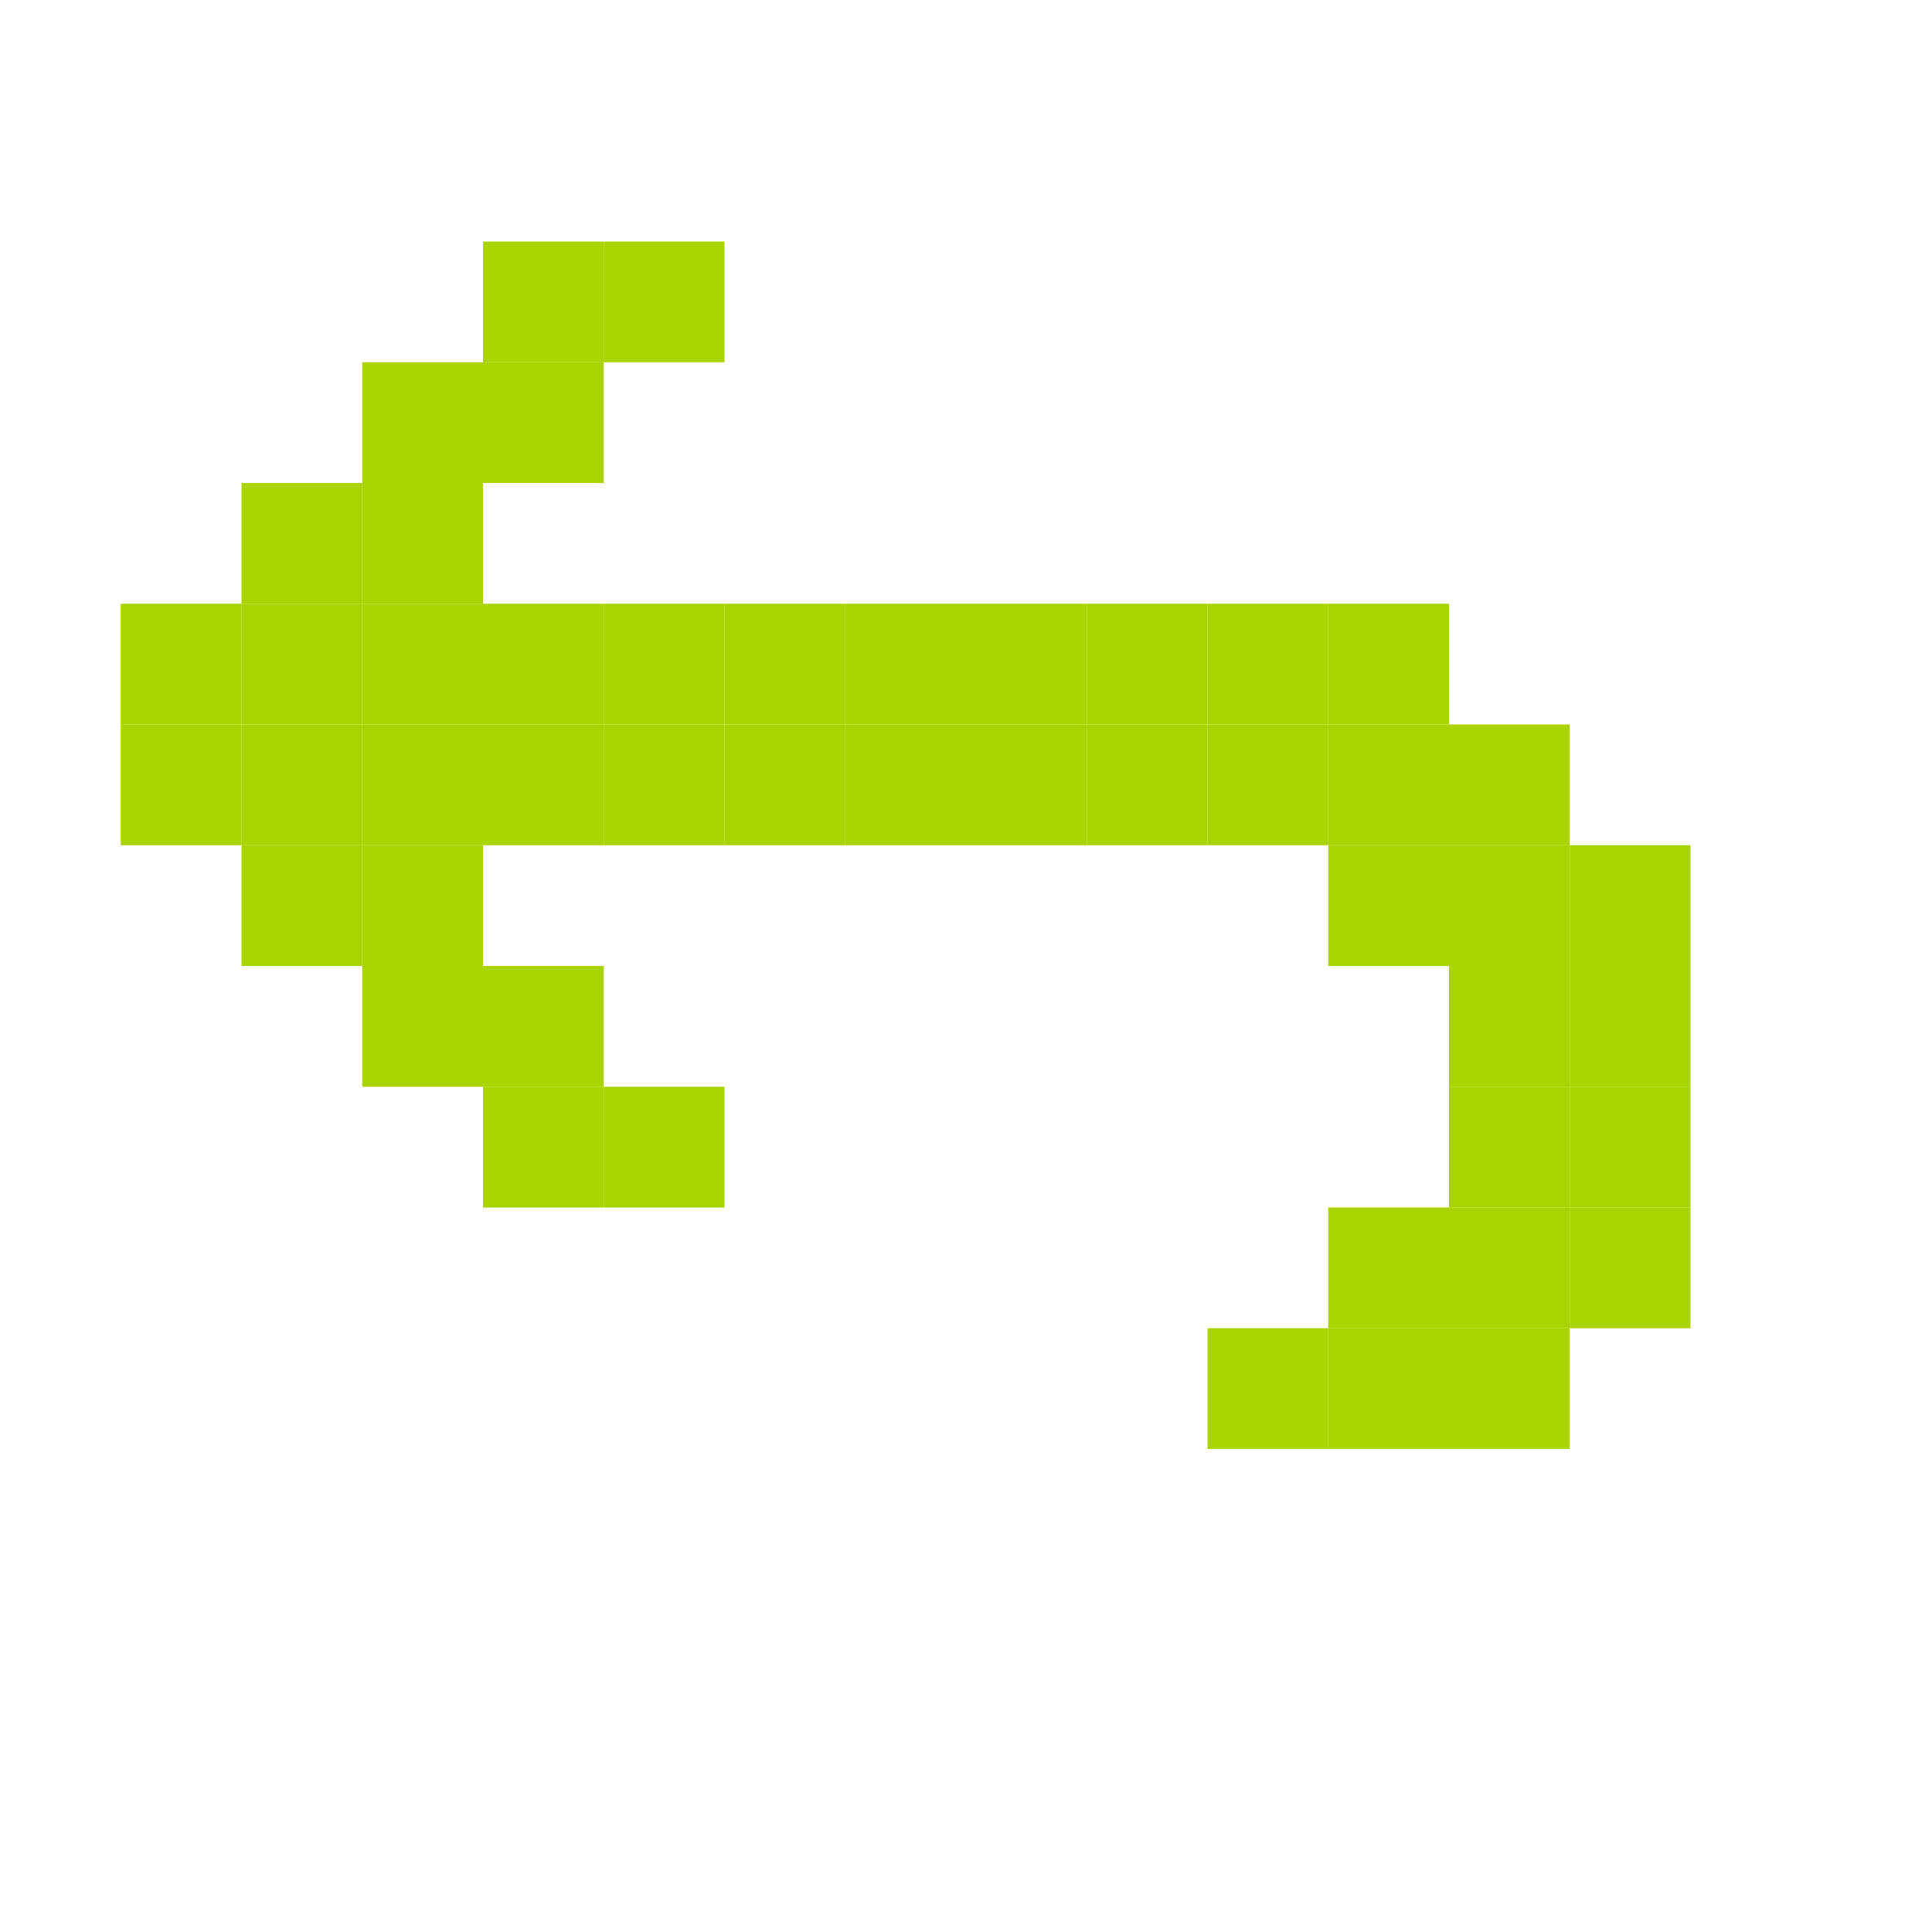
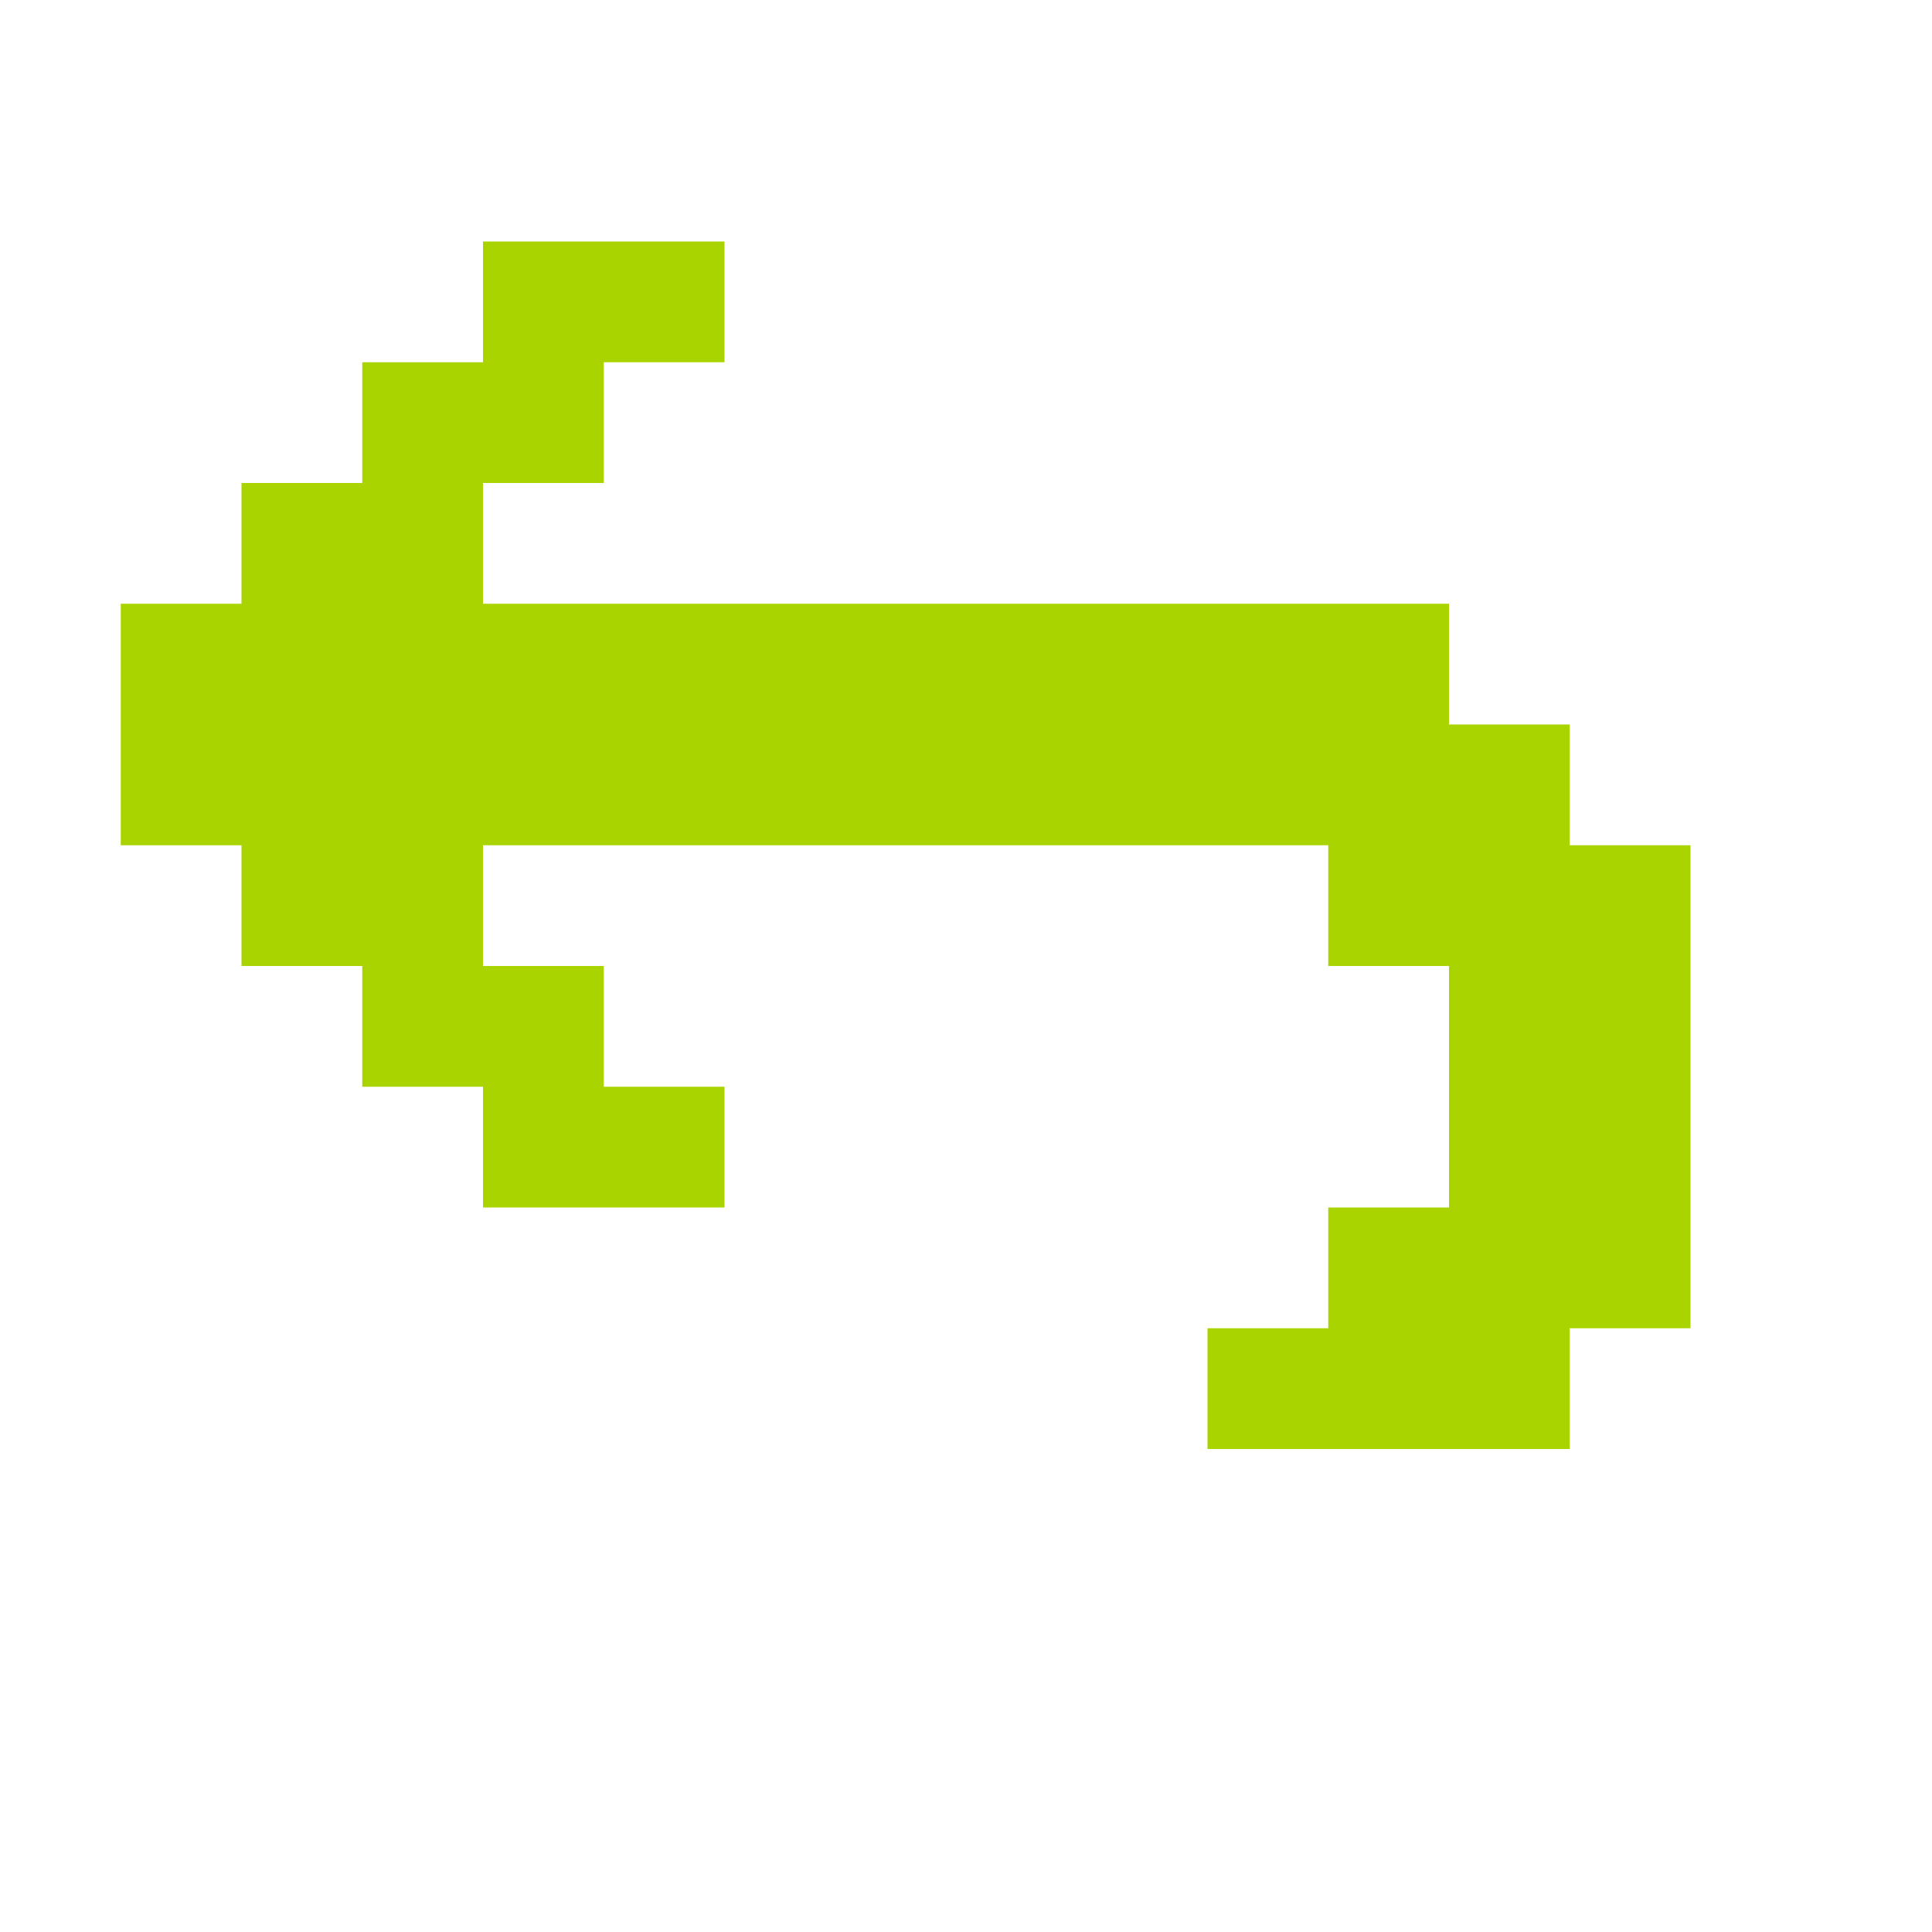
<svg xmlns="http://www.w3.org/2000/svg" width="256" height="256" viewBox="0 0 256 256" id="svg2" version="1.1">
  <defs id="defs4" />
  <g id="layer1" transform="translate(0,-796.3622)">
-     <rect style="fill:#aad400;fill-opacity:1;stroke:none" id="rect3086" width="16" height="16" x="-160" y="876.362" transform="scale(-1,1)" />
-     <rect style="fill:#aad400;fill-opacity:1;stroke:none" id="rect3086-6" width="16" height="16" x="-144" y="876.362" transform="scale(-1,1)" />
-     <rect style="fill:#aad400;fill-opacity:1;stroke:none" id="rect3086-1" width="16" height="16" x="-128" y="876.362" transform="scale(-1,1)" />
-     <rect style="fill:#aad400;fill-opacity:1;stroke:none" id="rect3086-7" width="16" height="16" x="-112" y="876.362" transform="scale(-1,1)" />
-     <rect style="fill:#aad400;fill-opacity:1;stroke:none" id="rect3086-0" width="16" height="16" x="-96" y="876.362" transform="scale(-1,1)" />
-     <rect style="fill:#aad400;fill-opacity:1;stroke:none" id="rect3086-60" width="16" height="16" x="-80" y="876.362" transform="scale(-1,1)" />
-     <rect style="fill:#aad400;fill-opacity:1;stroke:none" id="rect3086-5" width="16" height="16" x="-80" y="892.362" transform="scale(-1,1)" />
-     <rect style="fill:#aad400;fill-opacity:1;stroke:none" id="rect3086-71" width="16" height="16" x="-96" y="892.362" transform="scale(-1,1)" />
-     <rect style="fill:#aad400;fill-opacity:1;stroke:none" id="rect3086-2" width="16" height="16" x="-112" y="892.362" transform="scale(-1,1)" />
-     <rect style="fill:#aad400;fill-opacity:1;stroke:none" id="rect3086-9" width="16" height="16" x="-128" y="892.362" transform="scale(-1,1)" />
-     <rect style="fill:#aad400;fill-opacity:1;stroke:none" id="rect3086-17" width="16" height="16" x="-144" y="892.362" transform="scale(-1,1)" />
-     <rect style="fill:#aad400;fill-opacity:1;stroke:none" id="rect3086-27" width="16" height="16" x="-160" y="892.362" transform="scale(-1,1)" />
-     <rect style="fill:#aad400;fill-opacity:1;stroke:none" id="rect3086-03" width="16" height="16" x="-176" y="876.362" transform="scale(-1,1)" />
-     <rect style="fill:#aad400;fill-opacity:1;stroke:none" id="rect3086-91" width="16" height="16" x="-176" y="892.362" transform="scale(-1,1)" />
-     <rect style="fill:#aad400;fill-opacity:1;stroke:none" id="rect3086-65" width="16" height="16" x="-192" y="876.362" transform="scale(-1,1)" />
-     <rect style="fill:#aad400;fill-opacity:1;stroke:none" id="rect3086-29" width="16" height="16" x="-192" y="892.362" transform="scale(-1,1)" />
-     <rect style="fill:#aad400;fill-opacity:1;stroke:none" id="rect3086-76" width="16" height="16" x="-208" y="892.362" transform="scale(-1,1)" />
-     <rect style="fill:#aad400;fill-opacity:1;stroke:none" id="rect3086-64" width="16" height="16" x="-224" y="908.362" transform="scale(-1,1)" />
-     <rect style="fill:#aad400;fill-opacity:1;stroke:none" id="rect3086-58" width="16" height="16" x="-224" y="924.362" transform="scale(-1,1)" />
-     <rect style="fill:#aad400;fill-opacity:1;stroke:none" id="rect3086-035" width="16" height="16" x="-224" y="940.362" transform="scale(-1,1)" />
-     <rect style="fill:#aad400;fill-opacity:1;stroke:none" id="rect3086-10" width="16" height="16" x="-224" y="956.362" transform="scale(-1,1)" />
-     <rect style="fill:#aad400;fill-opacity:1;stroke:none" id="rect3086-77" width="16" height="16" x="-208" y="972.362" transform="scale(-1,1)" />
-     <rect style="fill:#aad400;fill-opacity:1;stroke:none" id="rect3086-74" width="16" height="16" x="-176" y="972.362" transform="scale(-1,1)" />
-     <rect style="fill:#aad400;fill-opacity:1;stroke:none" id="rect3086-04" width="16" height="16" x="-192" y="972.362" transform="scale(-1,1)" />
-     <rect style="fill:#aad400;fill-opacity:1;stroke:none" id="rect3086-63" width="16" height="16" x="-192" y="956.362" transform="scale(-1,1)" />
-     <rect style="fill:#aad400;fill-opacity:1;stroke:none" id="rect3086-3" width="16" height="16" x="-208" y="956.362" transform="scale(-1,1)" />
-     <rect style="fill:#aad400;fill-opacity:1;stroke:none" id="rect3086-70" width="16" height="16" x="-208" y="940.362" transform="scale(-1,1)" />
-     <rect style="fill:#aad400;fill-opacity:1;stroke:none" id="rect3086-82" width="16" height="16" x="-208" y="924.362" transform="scale(-1,1)" />
-     <rect style="fill:#aad400;fill-opacity:1;stroke:none" id="rect3086-18" width="16" height="16" x="-208" y="908.362" transform="scale(-1,1)" />
-     <rect style="fill:#aad400;fill-opacity:1;stroke:none" id="rect3086-09" width="16" height="16" x="-192" y="908.362" transform="scale(-1,1)" />
-     <rect style="fill:#aad400;fill-opacity:1;stroke:none" id="rect3086-47" width="16" height="16" x="-64" y="876.362" transform="scale(-1,1)" />
-     <rect style="fill:#aad400;fill-opacity:1;stroke:none" id="rect3086-84" width="16" height="16" x="-64" y="892.362" transform="scale(-1,1)" />
-     <rect style="fill:#aad400;fill-opacity:1;stroke:none" id="rect3086-05" width="16" height="16" x="-48" y="876.362" transform="scale(-1,1)" />
-     <rect style="fill:#aad400;fill-opacity:1;stroke:none" id="rect3086-61" width="16" height="16" x="-32" y="876.362" transform="scale(-1,1)" />
-     <rect style="fill:#aad400;fill-opacity:1;stroke:none" id="rect3086-25" width="16" height="16" x="-48" y="892.362" transform="scale(-1,1)" />
-     <rect style="fill:#aad400;fill-opacity:1;stroke:none" id="rect3086-36" width="16" height="16" x="-32" y="892.362" transform="scale(-1,1)" />
-     <rect style="fill:#aad400;fill-opacity:1;stroke:none" id="rect3086-49" width="16" height="16" x="-64" y="908.362" transform="scale(-1,1)" />
-     <rect style="fill:#aad400;fill-opacity:1;stroke:none" id="rect3086-226" width="16" height="16" x="-48" y="908.362" transform="scale(-1,1)" />
-     <rect style="fill:#aad400;fill-opacity:1;stroke:none" id="rect3086-820" width="16" height="16" x="-80" y="924.362" transform="scale(-1,1)" />
-     <rect style="fill:#aad400;fill-opacity:1;stroke:none" id="rect3086-48" width="16" height="16" x="-64" y="924.362" transform="scale(-1,1)" />
-     <rect style="fill:#aad400;fill-opacity:1;stroke:none" id="rect3086-54" width="16" height="16" x="-96" y="940.362" transform="scale(-1,1)" />
-     <rect style="fill:#aad400;fill-opacity:1;stroke:none" id="rect3086-13" width="16" height="16" x="-80" y="940.362" transform="scale(-1,1)" />
-     <rect style="fill:#aad400;fill-opacity:1;stroke:none" id="rect3086-8206" width="16" height="16" x="-48" y="860.362" transform="scale(-1,1)" />
-     <rect style="fill:#aad400;fill-opacity:1;stroke:none" id="rect3086-26" width="16" height="16" x="-64" y="860.362" transform="scale(-1,1)" />
-     <rect style="fill:#aad400;fill-opacity:1;stroke:none" id="rect3086-67" width="16" height="16" x="-64" y="844.362" transform="scale(-1,1)" />
-     <rect style="fill:#aad400;fill-opacity:1;stroke:none" id="rect3086-491" width="16" height="16" x="-80" y="844.362" transform="scale(-1,1)" />
-     <rect style="fill:#aad400;fill-opacity:1;stroke:none" id="rect3086-037" width="16" height="16" x="-80" y="828.362" transform="scale(-1,1)" />
-     <rect style="fill:#aad400;fill-opacity:1;stroke:none" id="rect3086-44" width="16" height="16" x="-96" y="828.362" transform="scale(-1,1)" />
+     <path style="fill:#aad400;fill-opacity:1;stroke:none" d="M 64 32 L 64 48 L 48 48 L 48 64 L 32 64 L 32 80 L 16 80 L 16 96 L 16 112 L 32 112 L 32 128 L 48 128 L 48 144 L 64 144 L 64 160 L 80 160 L 96 160 L 96 144 L 80 144 L 80 128 L 64 128 L 64 112 L 80 112 L 96 112 L 112 112 L 128 112 L 144 112 L 160 112 L 176 112 L 176 128 L 192 128 L 192 144 L 192 160 L 176 160 L 176 176 L 160 176 L 160 192 L 176 192 L 192 192 L 208 192 L 208 176 L 224 176 L 224 160 L 224 144 L 224 128 L 224 112 L 208 112 L 208 96 L 192 96 L 192 80 L 176 80 L 160 80 L 144 80 L 128 80 L 112 80 L 96 80 L 80 80 L 64 80 L 64 64 L 80 64 L 80 48 L 96 48 L 96 32 L 80 32 L 64 32 z " transform="translate(0,796.3622)" id="rect3086" />
  </g>
  <g id="layer2" />
</svg>
